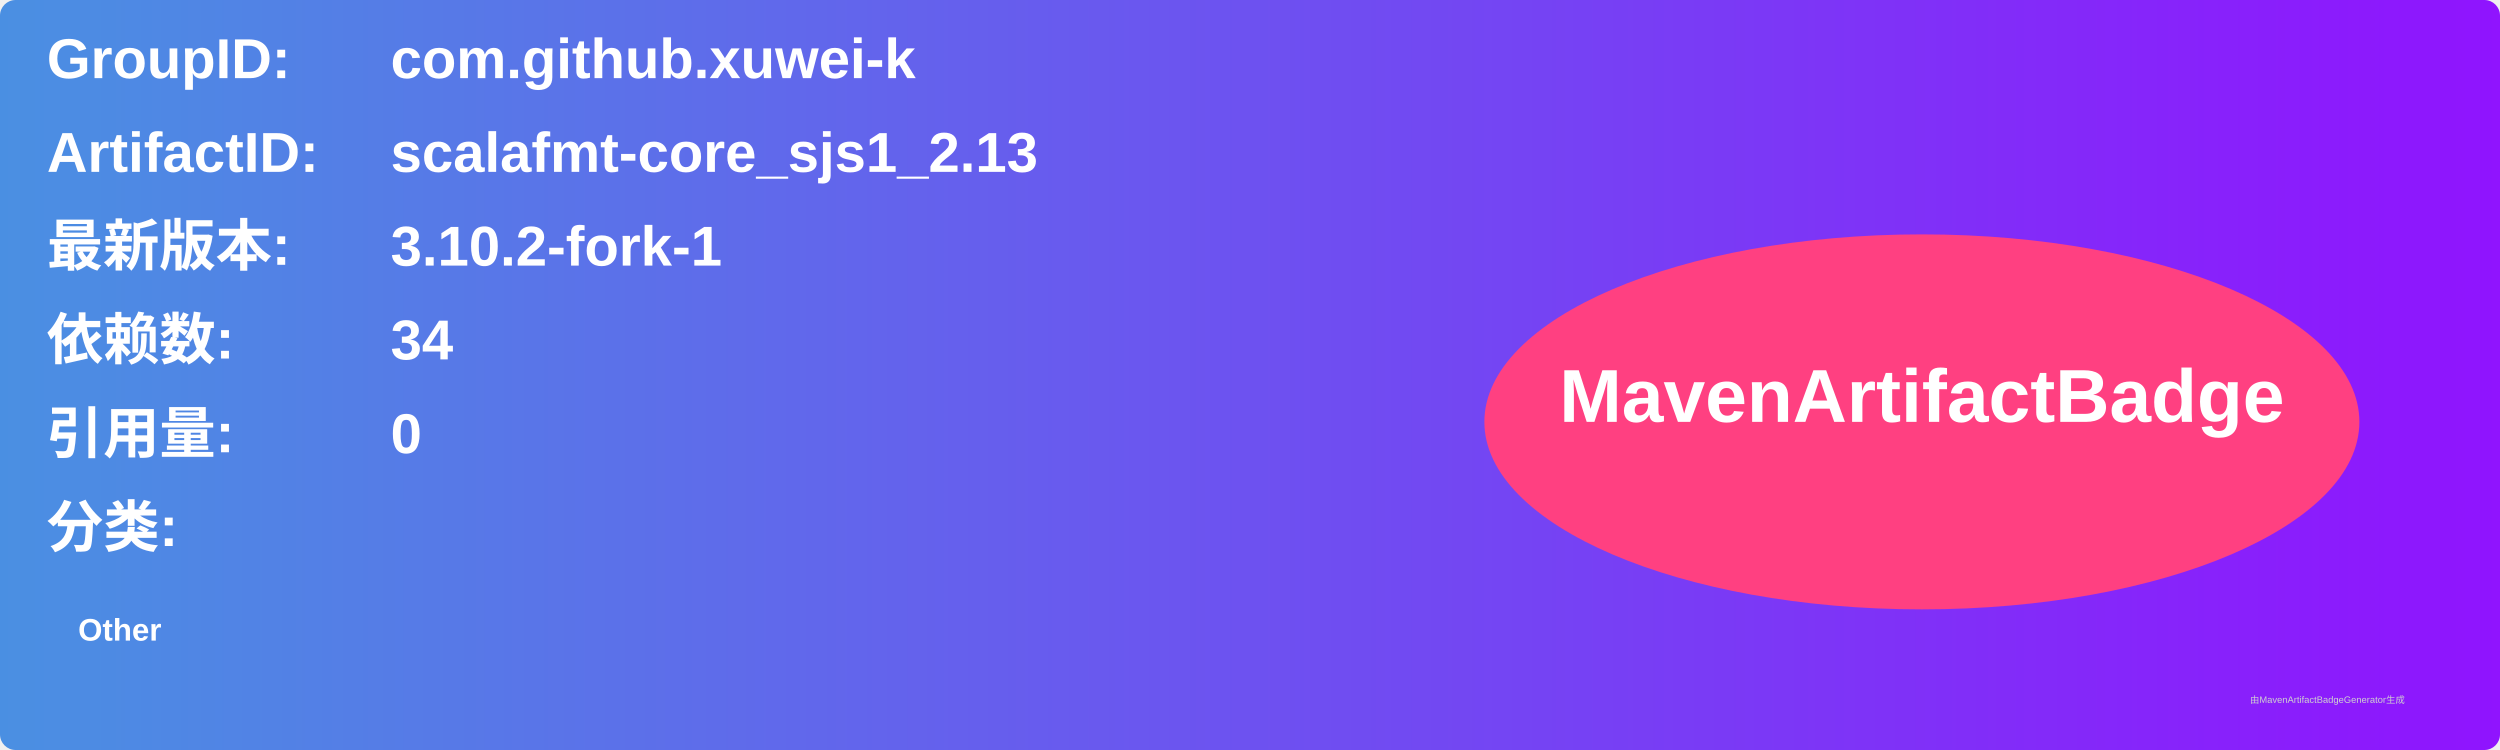
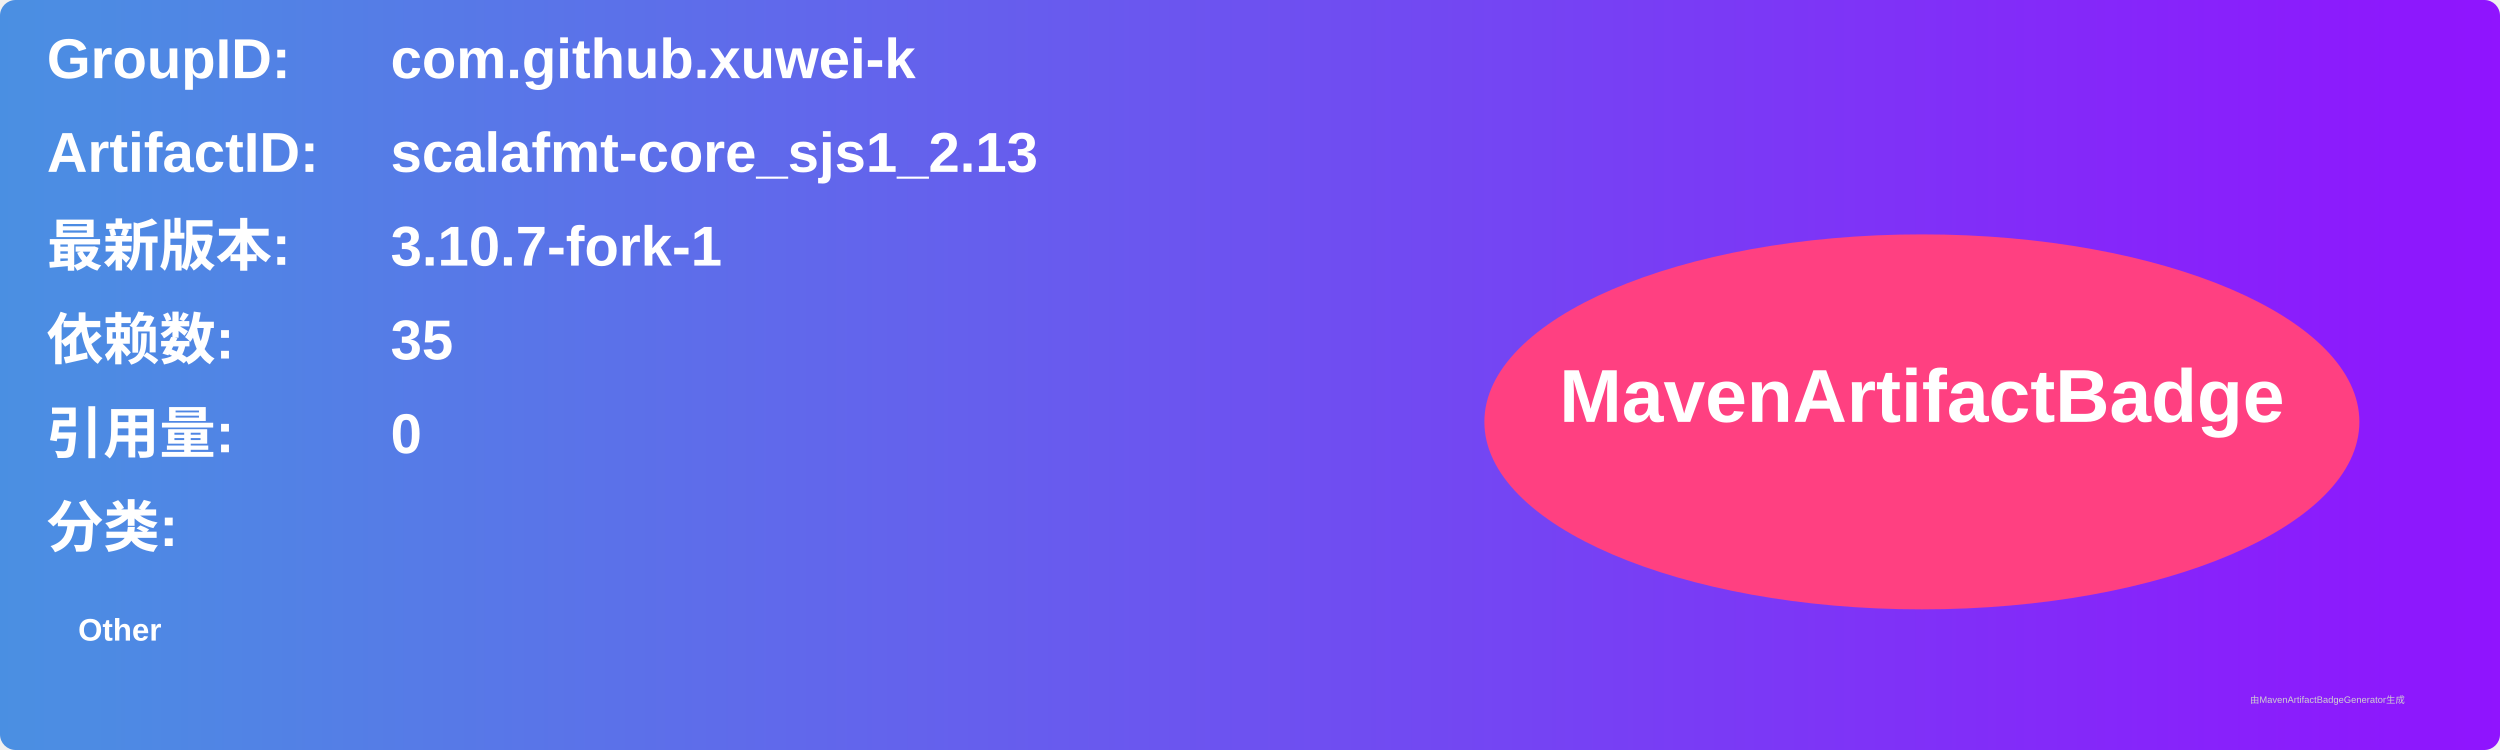
<svg xmlns="http://www.w3.org/2000/svg" width="800" height="240" viewBox="0 0 800 240">
  <linearGradient id="grad" x1="0%" y1="0%" x2="100%" y2="0%">
    <stop offset="0%" stop-color="#4a90e2" />
    <stop offset="100%" stop-color="#9013fe" />
  </linearGradient>
  <rect width="100%" height="100%" rx="5" ry="5" fill="url(#grad)" />
  <g transform="translate(15, 15)">
    <text x="0" y="10" font-family="Arial" font-size="18" fill="white" font-weight="bold" width="260">GroupID:</text>
    <text x="110" y="10" font-family="Arial" font-size="18" fill="white" font-weight="bold" width="460">com.github.xuwei-k</text>
    <text x="0" y="40" font-family="Arial" font-size="18" fill="white" font-weight="bold" width="260">ArtifactID:</text>
    <text x="110" y="40" font-family="Arial" font-size="18" fill="white" font-weight="bold" width="460">scalafmt-core_sjs1_2.13</text>
    <text x="0" y="70" font-family="Arial" font-size="18" fill="white" font-weight="bold">最新版本:</text>
    <text x="110" y="70" font-family="Arial" font-size="18" fill="white" font-weight="bold">
-       <tspan font-weight="bold">3.10.2-fork-1</tspan>
+       <tspan font-weight="bold">3.10.7-fork-1</tspan>
    </text>
    <text x="0" y="100" font-family="Arial" font-size="18" fill="white" font-weight="bold">依赖数: </text>
    <text x="110" y="100" font-family="Arial" font-size="18" fill="white">
-       <tspan font-weight="bold">34</tspan>
+       <tspan font-weight="bold">35</tspan>
    </text>
    <text x="0" y="130" font-family="Arial" font-size="18" fill="white" font-weight="bold">引用量: </text>
    <text x="110" y="130" font-family="Arial" font-size="18" fill="white">
      <tspan font-weight="bold">0</tspan>
    </text>
    <text x="0" y="160" font-family="Arial" font-size="18" fill="white" font-weight="bold">分类:</text>
    <text x="10" y="190" font-family="Arial" font-size="10" fill="white">
      <tspan font-weight="bold">Other</tspan>
    </text>
    <ellipse cx="600" cy="120" rx="140" ry="60" fill="#ff4081" />
    <text x="600" y="120" text-anchor="middle" font-family="Arial" font-size="24" fill="white" font-weight="bold">MavenArtifactBadge</text>
  </g>
  <text x="720" y="225" font-family="Arial" font-size="3" fill="#d0d0d0">由MavenArtifactBadgeGenerator生成</text>
</svg>
